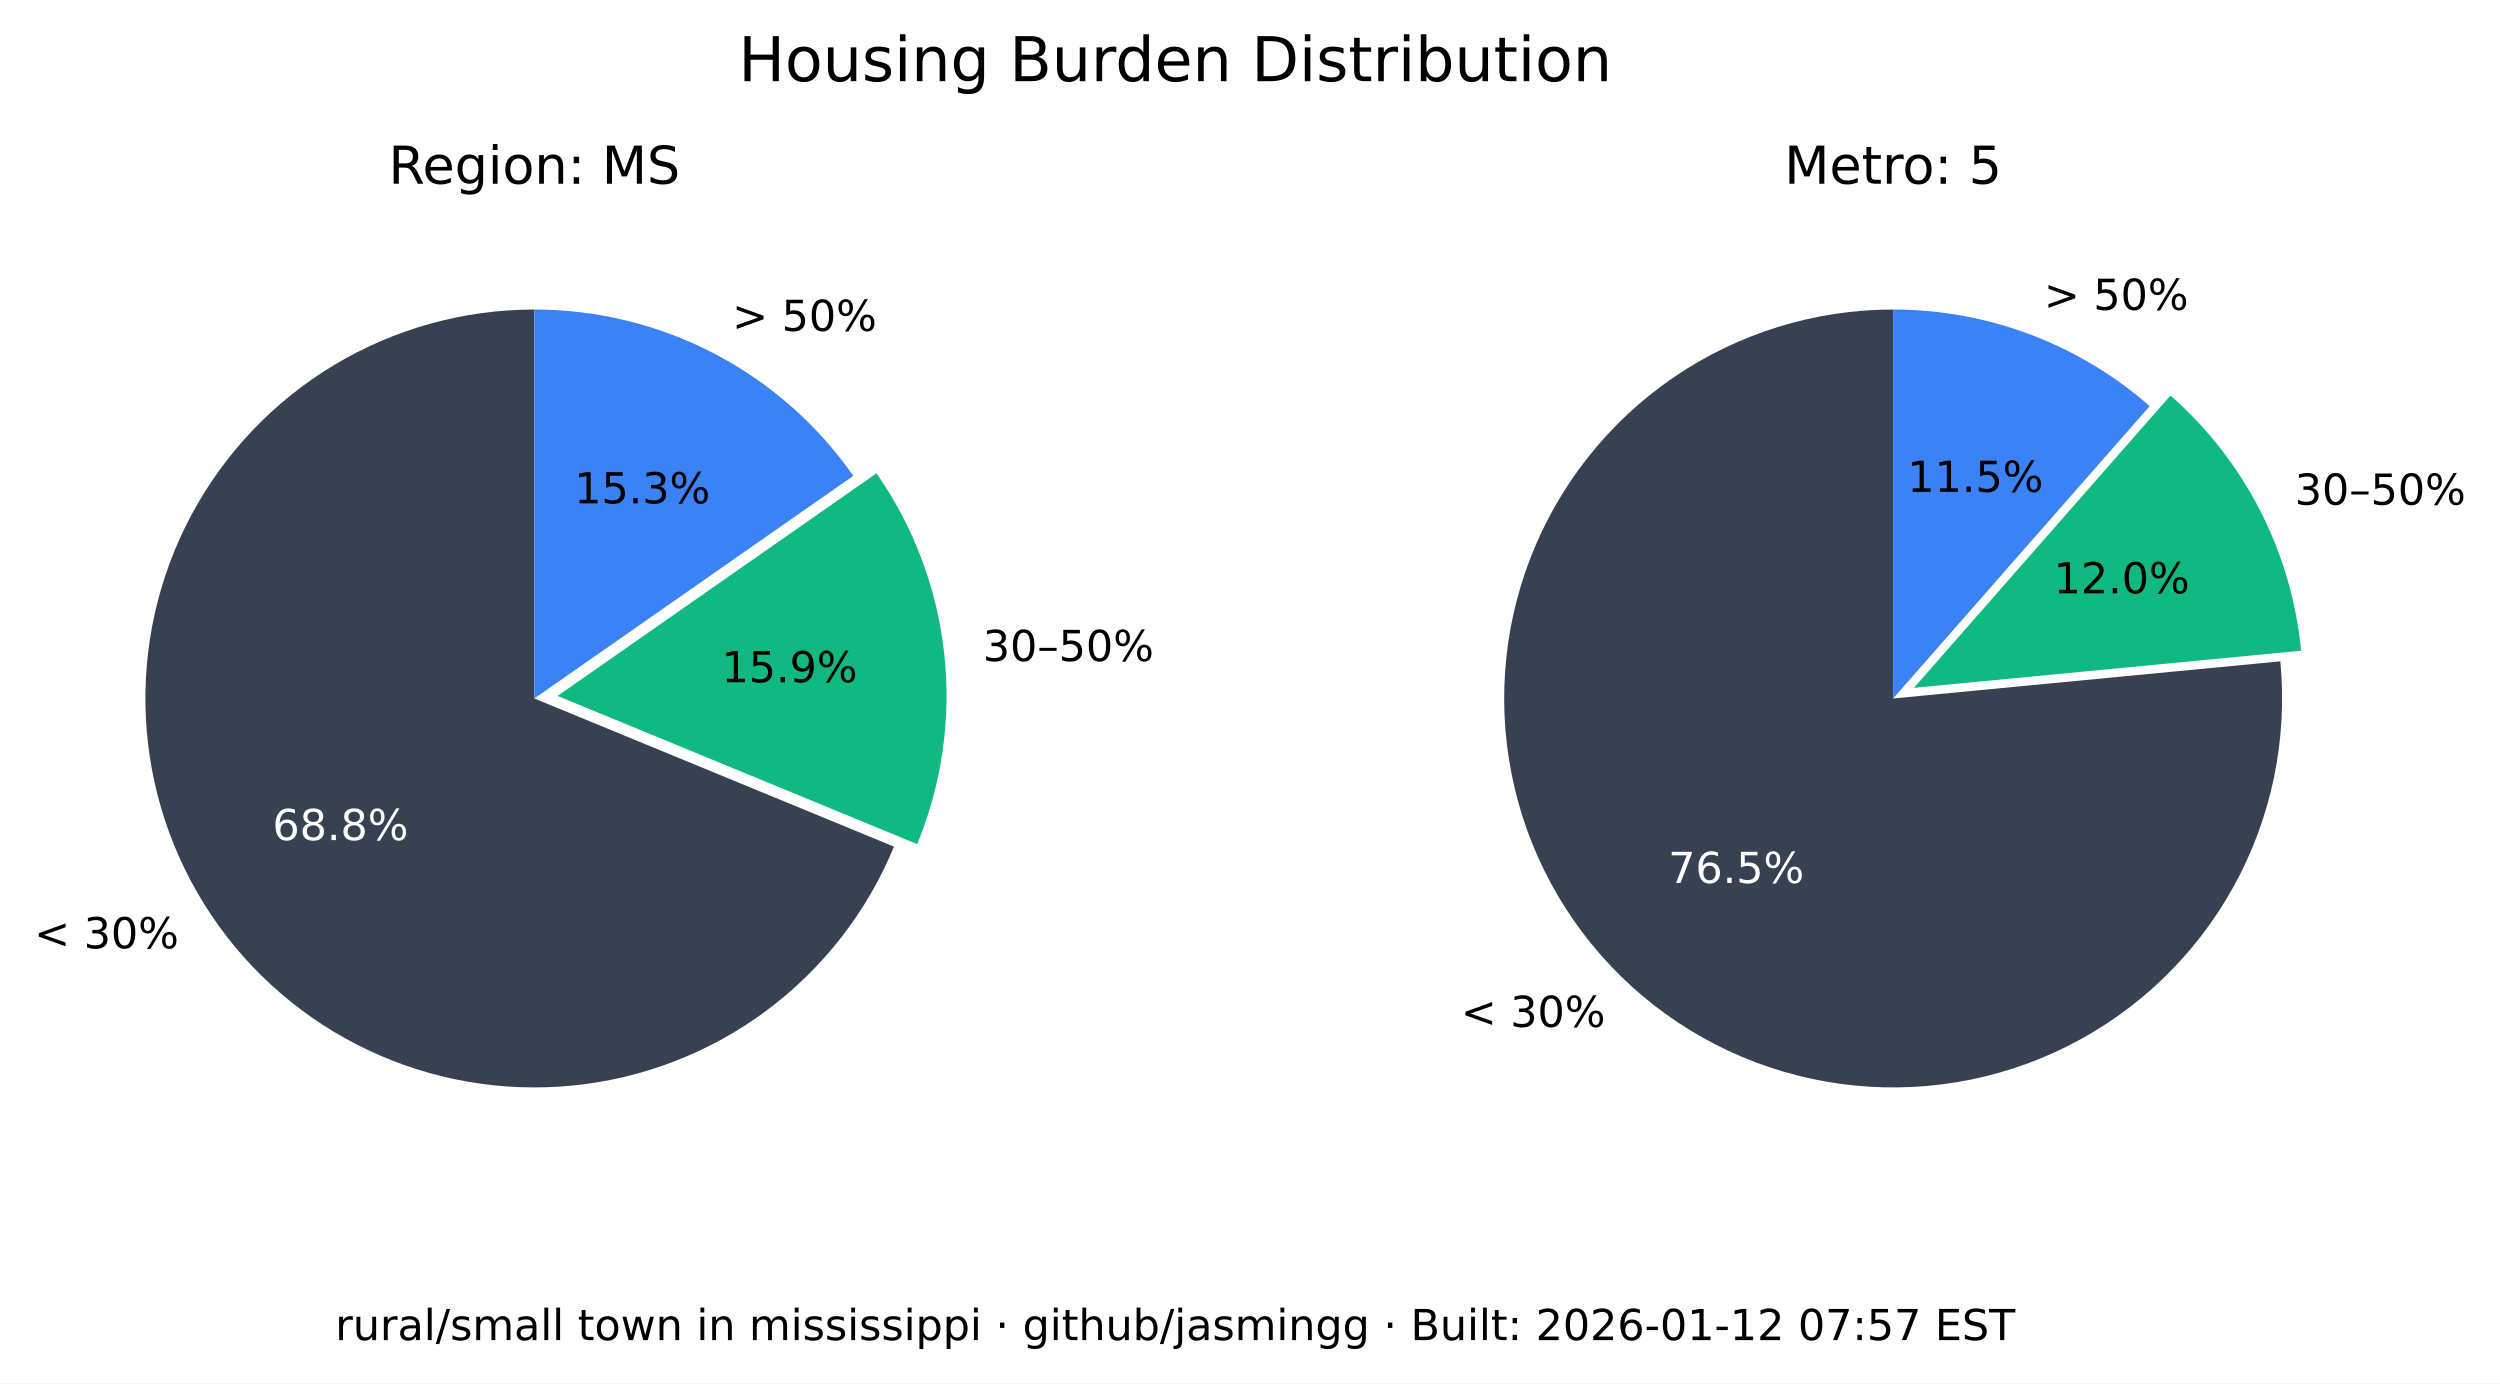
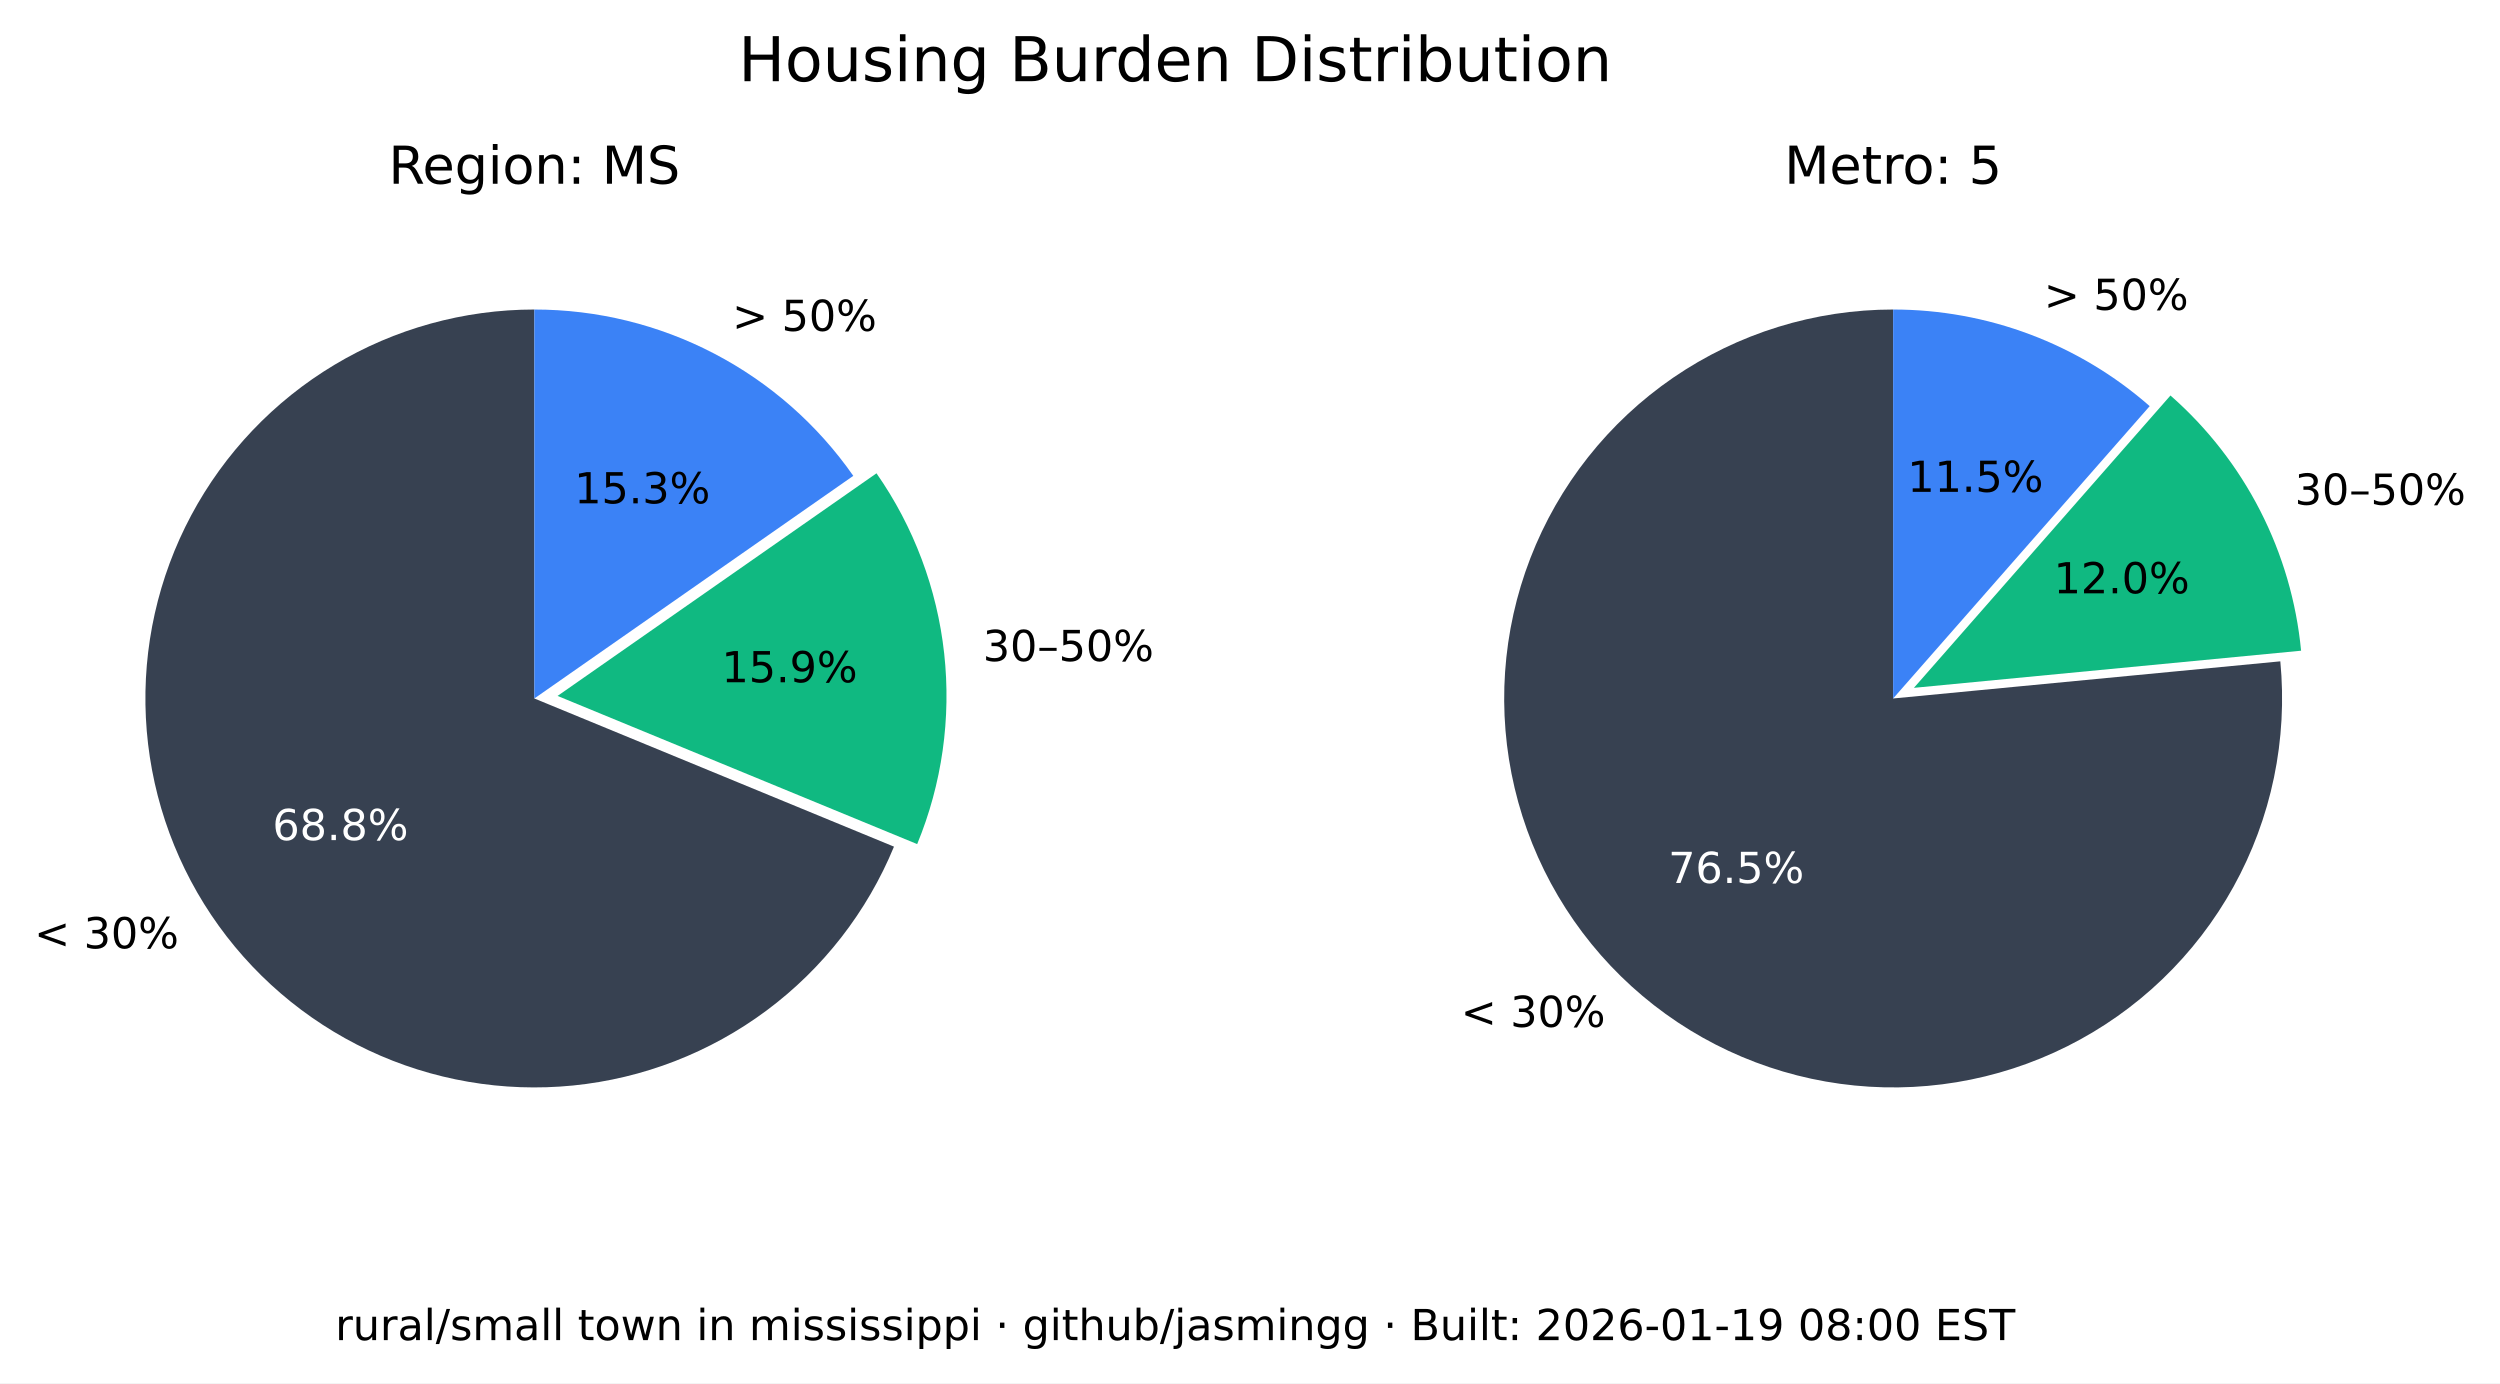
<svg xmlns="http://www.w3.org/2000/svg" xmlns:xlink="http://www.w3.org/1999/xlink" width="525.717pt" height="290.88pt" viewBox="0 0 525.717 290.88" version="1.1">
  <defs>
    <style type="text/css">*{stroke-linejoin: round; stroke-linecap: butt}</style>
  </defs>
  <g id="figure_1">
    <g id="patch_1">
      <path d="M 0 290.88  L 525.717 290.88  L 525.717 0  L 0 0  z " style="fill: #ffffff" />
    </g>
    <g id="axes_1">
      <g id="patch_2">
        <path d="M 112.367 65.088  C 97.551 65.088 83.008 69.114 70.301 76.735  C 57.594 84.355 47.194 95.287 40.215 108.357  C 33.237 121.428 29.939 136.152 30.677 150.951  C 31.414 165.749 36.159 180.073 44.402 192.385  C 52.646 204.697 64.082 214.541 77.483 220.86  C 90.885 227.179 105.755 229.74 120.499 228.267  C 135.242 226.794 149.312 221.342 161.199 212.496  C 173.085 203.65 182.347 191.738 187.992 178.039  L 112.367 146.88  z " style="fill: #374151" />
      </g>
      <g id="patch_3">
        <path d="M 192.87 177.503  C 198.091 164.831 200.044 151.048 198.55 137.424  C 197.055 123.8 192.159 110.768 184.314 99.529  L 117.246 146.345  z " style="fill: #10b981" />
      </g>
      <g id="patch_4">
        <path d="M 179.436 100.064  C 171.899 89.266 161.864 80.446 150.188 74.357  C 138.512 68.268 125.536 65.088 112.367 65.088  L 112.367 146.88  z " style="fill: #3b82f6" />
      </g>
      <g id="matplotlib.axis_1" />
      <g id="matplotlib.axis_2" />
      <g id="text_1">
        <g transform="translate(7.2 199.4189) scale(0.09 -0.09)">
          <defs>
            <path id="DejaVuSans-3c" d="M 4684 3150  L 1459 2003  L 4684 863  L 4684 294  L 678 1747  L 678 2266  L 4684 3719  L 4684 3150  z " transform="scale(0.015625)" />
            <path id="DejaVuSans-20" transform="scale(0.015625)" />
            <path id="DejaVuSans-33" d="M 2597 2516  Q 3050 2419 3304 2112  Q 3559 1806 3559 1356  Q 3559 666 3084 287  Q 2609 -91 1734 -91  Q 1441 -91 1130 -33  Q 819 25 488 141  L 488 750  Q 750 597 1062 519  Q 1375 441 1716 441  Q 2309 441 2620 675  Q 2931 909 2931 1356  Q 2931 1769 2642 2001  Q 2353 2234 1838 2234  L 1294 2234  L 1294 2753  L 1863 2753  Q 2328 2753 2575 2939  Q 2822 3125 2822 3475  Q 2822 3834 2567 4026  Q 2313 4219 1838 4219  Q 1578 4219 1281 4162  Q 984 4106 628 3988  L 628 4550  Q 988 4650 1302 4700  Q 1616 4750 1894 4750  Q 2613 4750 3031 4423  Q 3450 4097 3450 3541  Q 3450 3153 3228 2886  Q 3006 2619 2597 2516  z " transform="scale(0.015625)" />
            <path id="DejaVuSans-30" d="M 2034 4250  Q 1547 4250 1301 3770  Q 1056 3291 1056 2328  Q 1056 1369 1301 889  Q 1547 409 2034 409  Q 2525 409 2770 889  Q 3016 1369 3016 2328  Q 3016 3291 2770 3770  Q 2525 4250 2034 4250  z M 2034 4750  Q 2819 4750 3233 4129  Q 3647 3509 3647 2328  Q 3647 1150 3233 529  Q 2819 -91 2034 -91  Q 1250 -91 836 529  Q 422 1150 422 2328  Q 422 3509 836 4129  Q 1250 4750 2034 4750  z " transform="scale(0.015625)" />
            <path id="DejaVuSans-25" d="M 4653 2053  Q 4381 2053 4226 1822  Q 4072 1591 4072 1178  Q 4072 772 4226 539  Q 4381 306 4653 306  Q 4919 306 5073 539  Q 5228 772 5228 1178  Q 5228 1588 5073 1820  Q 4919 2053 4653 2053  z M 4653 2450  Q 5147 2450 5437 2106  Q 5728 1763 5728 1178  Q 5728 594 5436 251  Q 5144 -91 4653 -91  Q 4153 -91 3862 251  Q 3572 594 3572 1178  Q 3572 1766 3864 2108  Q 4156 2450 4653 2450  z M 1428 4353  Q 1159 4353 1004 4120  Q 850 3888 850 3481  Q 850 3069 1003 2837  Q 1156 2606 1428 2606  Q 1700 2606 1854 2837  Q 2009 3069 2009 3481  Q 2009 3884 1853 4118  Q 1697 4353 1428 4353  z M 4250 4750  L 4750 4750  L 1831 -91  L 1331 -91  L 4250 4750  z M 1428 4750  Q 1922 4750 2215 4408  Q 2509 4066 2509 3481  Q 2509 2891 2217 2550  Q 1925 2209 1428 2209  Q 931 2209 642 2551  Q 353 2894 353 3481  Q 353 4063 643 4406  Q 934 4750 1428 4750  z " transform="scale(0.015625)" />
          </defs>
          <use xlink:href="#DejaVuSans-3c" />
          <use xlink:href="#DejaVuSans-20" x="83.789" />
          <use xlink:href="#DejaVuSans-33" x="115.576" />
          <use xlink:href="#DejaVuSans-30" x="179.199" />
          <use xlink:href="#DejaVuSans-25" x="242.822" />
        </g>
      </g>
      <g id="text_2">
        <g style="fill: #ffffff" transform="translate(57.29316 176.6664) scale(0.09 -0.09)">
          <defs>
            <path id="DejaVuSans-36" d="M 2113 2584  Q 1688 2584 1439 2293  Q 1191 2003 1191 1497  Q 1191 994 1439 701  Q 1688 409 2113 409  Q 2538 409 2786 701  Q 3034 994 3034 1497  Q 3034 2003 2786 2293  Q 2538 2584 2113 2584  z M 3366 4563  L 3366 3988  Q 3128 4100 2886 4159  Q 2644 4219 2406 4219  Q 1781 4219 1451 3797  Q 1122 3375 1075 2522  Q 1259 2794 1537 2939  Q 1816 3084 2150 3084  Q 2853 3084 3261 2657  Q 3669 2231 3669 1497  Q 3669 778 3244 343  Q 2819 -91 2113 -91  Q 1303 -91 875 529  Q 447 1150 447 2328  Q 447 3434 972 4092  Q 1497 4750 2381 4750  Q 2619 4750 2861 4703  Q 3103 4656 3366 4563  z " transform="scale(0.015625)" />
            <path id="DejaVuSans-38" d="M 2034 2216  Q 1584 2216 1326 1975  Q 1069 1734 1069 1313  Q 1069 891 1326 650  Q 1584 409 2034 409  Q 2484 409 2743 651  Q 3003 894 3003 1313  Q 3003 1734 2745 1975  Q 2488 2216 2034 2216  z M 1403 2484  Q 997 2584 770 2862  Q 544 3141 544 3541  Q 544 4100 942 4425  Q 1341 4750 2034 4750  Q 2731 4750 3128 4425  Q 3525 4100 3525 3541  Q 3525 3141 3298 2862  Q 3072 2584 2669 2484  Q 3125 2378 3379 2068  Q 3634 1759 3634 1313  Q 3634 634 3220 271  Q 2806 -91 2034 -91  Q 1263 -91 848 271  Q 434 634 434 1313  Q 434 1759 690 2068  Q 947 2378 1403 2484  z M 1172 3481  Q 1172 3119 1398 2916  Q 1625 2713 2034 2713  Q 2441 2713 2670 2916  Q 2900 3119 2900 3481  Q 2900 3844 2670 4047  Q 2441 4250 2034 4250  Q 1625 4250 1398 4047  Q 1172 3844 1172 3481  z " transform="scale(0.015625)" />
            <path id="DejaVuSans-2e" d="M 684 794  L 1344 794  L 1344 0  L 684 0  L 684 794  z " transform="scale(0.015625)" />
          </defs>
          <use xlink:href="#DejaVuSans-36" />
          <use xlink:href="#DejaVuSans-38" x="63.623" />
          <use xlink:href="#DejaVuSans-2e" x="127.246" />
          <use xlink:href="#DejaVuSans-38" x="159.033" />
          <use xlink:href="#DejaVuSans-25" x="222.656" />
        </g>
      </g>
      <g id="text_3">
        <g transform="translate(206.68 139.015) scale(0.09 -0.09)">
          <defs>
            <path id="DejaVuSans-2013" d="M 313 1978  L 2888 1978  L 2888 1528  L 313 1528  L 313 1978  z " transform="scale(0.015625)" />
            <path id="DejaVuSans-35" d="M 691 4666  L 3169 4666  L 3169 4134  L 1269 4134  L 1269 2991  Q 1406 3038 1543 3061  Q 1681 3084 1819 3084  Q 2600 3084 3056 2656  Q 3513 2228 3513 1497  Q 3513 744 3044 326  Q 2575 -91 1722 -91  Q 1428 -91 1123 -41  Q 819 9 494 109  L 494 744  Q 775 591 1075 516  Q 1375 441 1709 441  Q 2250 441 2565 725  Q 2881 1009 2881 1497  Q 2881 1984 2565 2268  Q 2250 2553 1709 2553  Q 1456 2553 1204 2497  Q 953 2441 691 2322  L 691 4666  z " transform="scale(0.015625)" />
          </defs>
          <use xlink:href="#DejaVuSans-33" />
          <use xlink:href="#DejaVuSans-30" x="63.623" />
          <use xlink:href="#DejaVuSans-2013" x="127.246" />
          <use xlink:href="#DejaVuSans-35" x="177.246" />
          <use xlink:href="#DejaVuSans-30" x="240.869" />
          <use xlink:href="#DejaVuSans-25" x="304.492" />
        </g>
      </g>
      <g id="text_4">
        <g transform="translate(151.7328 143.4755) scale(0.09 -0.09)">
          <defs>
            <path id="DejaVuSans-31" d="M 794 531  L 1825 531  L 1825 4091  L 703 3866  L 703 4441  L 1819 4666  L 2450 4666  L 2450 531  L 3481 531  L 3481 0  L 794 0  L 794 531  z " transform="scale(0.015625)" />
            <path id="DejaVuSans-39" d="M 703 97  L 703 672  Q 941 559 1184 500  Q 1428 441 1663 441  Q 2288 441 2617 861  Q 2947 1281 2994 2138  Q 2813 1869 2534 1725  Q 2256 1581 1919 1581  Q 1219 1581 811 2004  Q 403 2428 403 3163  Q 403 3881 828 4315  Q 1253 4750 1959 4750  Q 2769 4750 3195 4129  Q 3622 3509 3622 2328  Q 3622 1225 3098 567  Q 2575 -91 1691 -91  Q 1453 -91 1209 -44  Q 966 3 703 97  z M 1959 2075  Q 2384 2075 2632 2365  Q 2881 2656 2881 3163  Q 2881 3666 2632 3958  Q 2384 4250 1959 4250  Q 1534 4250 1286 3958  Q 1038 3666 1038 3163  Q 1038 2656 1286 2365  Q 1534 2075 1959 2075  z " transform="scale(0.015625)" />
          </defs>
          <use xlink:href="#DejaVuSans-31" />
          <use xlink:href="#DejaVuSans-35" x="63.623" />
          <use xlink:href="#DejaVuSans-2e" x="127.246" />
          <use xlink:href="#DejaVuSans-39" x="159.033" />
          <use xlink:href="#DejaVuSans-25" x="222.656" />
        </g>
      </g>
      <g id="text_5">
        <g transform="translate(153.97 69.58851) scale(0.09 -0.09)">
          <defs>
            <path id="DejaVuSans-3e" d="M 678 3150  L 678 3719  L 4684 2266  L 4684 1747  L 678 294  L 678 863  L 3897 2003  L 678 3150  z " transform="scale(0.015625)" />
          </defs>
          <use xlink:href="#DejaVuSans-3e" />
          <use xlink:href="#DejaVuSans-20" x="83.789" />
          <use xlink:href="#DejaVuSans-35" x="115.576" />
          <use xlink:href="#DejaVuSans-30" x="179.199" />
          <use xlink:href="#DejaVuSans-25" x="242.822" />
        </g>
      </g>
      <g id="text_6">
        <g transform="translate(120.7644 105.8498) scale(0.09 -0.09)">
          <use xlink:href="#DejaVuSans-31" />
          <use xlink:href="#DejaVuSans-35" x="63.623" />
          <use xlink:href="#DejaVuSans-2e" x="127.246" />
          <use xlink:href="#DejaVuSans-33" x="159.033" />
          <use xlink:href="#DejaVuSans-25" x="222.656" />
        </g>
      </g>
      <g id="text_7">
        <g transform="translate(81.70055 38.64) scale(0.11 -0.11)">
          <defs>
            <path id="DejaVuSans-52" d="M 2841 2188  Q 3044 2119 3236 1894  Q 3428 1669 3622 1275  L 4263 0  L 3584 0  L 2988 1197  Q 2756 1666 2539 1819  Q 2322 1972 1947 1972  L 1259 1972  L 1259 0  L 628 0  L 628 4666  L 2053 4666  Q 2853 4666 3247 4331  Q 3641 3997 3641 3322  Q 3641 2881 3436 2590  Q 3231 2300 2841 2188  z M 1259 4147  L 1259 2491  L 2053 2491  Q 2509 2491 2742 2702  Q 2975 2913 2975 3322  Q 2975 3731 2742 3939  Q 2509 4147 2053 4147  L 1259 4147  z " transform="scale(0.015625)" />
            <path id="DejaVuSans-65" d="M 3597 1894  L 3597 1613  L 953 1613  Q 991 1019 1311 708  Q 1631 397 2203 397  Q 2534 397 2845 478  Q 3156 559 3463 722  L 3463 178  Q 3153 47 2828 -22  Q 2503 -91 2169 -91  Q 1331 -91 842 396  Q 353 884 353 1716  Q 353 2575 817 3079  Q 1281 3584 2069 3584  Q 2775 3584 3186 3129  Q 3597 2675 3597 1894  z M 3022 2063  Q 3016 2534 2758 2815  Q 2500 3097 2075 3097  Q 1594 3097 1305 2825  Q 1016 2553 972 2059  L 3022 2063  z " transform="scale(0.015625)" />
            <path id="DejaVuSans-67" d="M 2906 1791  Q 2906 2416 2648 2759  Q 2391 3103 1925 3103  Q 1463 3103 1205 2759  Q 947 2416 947 1791  Q 947 1169 1205 825  Q 1463 481 1925 481  Q 2391 481 2648 825  Q 2906 1169 2906 1791  z M 3481 434  Q 3481 -459 3084 -895  Q 2688 -1331 1869 -1331  Q 1566 -1331 1297 -1286  Q 1028 -1241 775 -1147  L 775 -588  Q 1028 -725 1275 -790  Q 1522 -856 1778 -856  Q 2344 -856 2625 -561  Q 2906 -266 2906 331  L 2906 616  Q 2728 306 2450 153  Q 2172 0 1784 0  Q 1141 0 747 490  Q 353 981 353 1791  Q 353 2603 747 3093  Q 1141 3584 1784 3584  Q 2172 3584 2450 3431  Q 2728 3278 2906 2969  L 2906 3500  L 3481 3500  L 3481 434  z " transform="scale(0.015625)" />
            <path id="DejaVuSans-69" d="M 603 3500  L 1178 3500  L 1178 0  L 603 0  L 603 3500  z M 603 4863  L 1178 4863  L 1178 4134  L 603 4134  L 603 4863  z " transform="scale(0.015625)" />
            <path id="DejaVuSans-6f" d="M 1959 3097  Q 1497 3097 1228 2736  Q 959 2375 959 1747  Q 959 1119 1226 758  Q 1494 397 1959 397  Q 2419 397 2687 759  Q 2956 1122 2956 1747  Q 2956 2369 2687 2733  Q 2419 3097 1959 3097  z M 1959 3584  Q 2709 3584 3137 3096  Q 3566 2609 3566 1747  Q 3566 888 3137 398  Q 2709 -91 1959 -91  Q 1206 -91 779 398  Q 353 888 353 1747  Q 353 2609 779 3096  Q 1206 3584 1959 3584  z " transform="scale(0.015625)" />
            <path id="DejaVuSans-6e" d="M 3513 2113  L 3513 0  L 2938 0  L 2938 2094  Q 2938 2591 2744 2837  Q 2550 3084 2163 3084  Q 1697 3084 1428 2787  Q 1159 2491 1159 1978  L 1159 0  L 581 0  L 581 3500  L 1159 3500  L 1159 2956  Q 1366 3272 1645 3428  Q 1925 3584 2291 3584  Q 2894 3584 3203 3211  Q 3513 2838 3513 2113  z " transform="scale(0.015625)" />
            <path id="DejaVuSans-3a" d="M 750 794  L 1409 794  L 1409 0  L 750 0  L 750 794  z M 750 3309  L 1409 3309  L 1409 2516  L 750 2516  L 750 3309  z " transform="scale(0.015625)" />
            <path id="DejaVuSans-4d" d="M 628 4666  L 1569 4666  L 2759 1491  L 3956 4666  L 4897 4666  L 4897 0  L 4281 0  L 4281 4097  L 3078 897  L 2444 897  L 1241 4097  L 1241 0  L 628 0  L 628 4666  z " transform="scale(0.015625)" />
            <path id="DejaVuSans-53" d="M 3425 4513  L 3425 3897  Q 3066 4069 2747 4153  Q 2428 4238 2131 4238  Q 1616 4238 1336 4038  Q 1056 3838 1056 3469  Q 1056 3159 1242 3001  Q 1428 2844 1947 2747  L 2328 2669  Q 3034 2534 3370 2195  Q 3706 1856 3706 1288  Q 3706 609 3251 259  Q 2797 -91 1919 -91  Q 1588 -91 1214 -16  Q 841 59 441 206  L 441 856  Q 825 641 1194 531  Q 1563 422 1919 422  Q 2459 422 2753 634  Q 3047 847 3047 1241  Q 3047 1584 2836 1778  Q 2625 1972 2144 2069  L 1759 2144  Q 1053 2284 737 2584  Q 422 2884 422 3419  Q 422 4038 858 4394  Q 1294 4750 2059 4750  Q 2388 4750 2728 4690  Q 3069 4631 3425 4513  z " transform="scale(0.015625)" />
          </defs>
          <use xlink:href="#DejaVuSans-52" />
          <use xlink:href="#DejaVuSans-65" x="64.982" />
          <use xlink:href="#DejaVuSans-67" x="126.506" />
          <use xlink:href="#DejaVuSans-69" x="189.982" />
          <use xlink:href="#DejaVuSans-6f" x="217.766" />
          <use xlink:href="#DejaVuSans-6e" x="278.947" />
          <use xlink:href="#DejaVuSans-3a" x="342.326" />
          <use xlink:href="#DejaVuSans-20" x="376.018" />
          <use xlink:href="#DejaVuSans-4d" x="407.805" />
          <use xlink:href="#DejaVuSans-53" x="494.084" />
        </g>
      </g>
    </g>
    <g id="axes_2">
      <g id="patch_5">
        <path d="M 398.102 65.088  C 389.894 65.088 381.732 66.324 373.891 68.753  C 366.051 71.183 358.621 74.779 351.851 79.42  C 345.081 84.062 339.048 89.696 333.956 96.134  C 328.863 102.571 324.768 109.739 321.809 117.395  C 318.85 125.051 317.061 133.11 316.5 141.299  C 315.94 149.488 316.616 157.715 318.505 165.703  C 320.394 173.691 323.475 181.349 327.644 188.42  C 331.812 195.491 337.022 201.894 343.097 207.414  C 349.172 212.934 356.043 217.508 363.48 220.983  C 370.916 224.457 378.834 226.793 386.965 227.91  C 395.097 229.028 403.351 228.915 411.449 227.576  C 419.548 226.236 427.398 223.685 434.737 220.009  C 442.076 216.332 448.82 211.572 454.741 205.888  C 460.663 200.204 465.696 193.66 469.669 186.478  C 473.643 179.296 476.513 171.556 478.183 163.52  C 479.853 155.483 480.304 147.241 479.52 139.07  L 398.102 146.88  z " style="fill: #374151" />
      </g>
      <g id="patch_6">
        <path d="M 483.889 136.834  C 482.903 126.56 479.982 116.565 475.279 107.378  C 470.577 98.19 464.178 89.976 456.42 83.168  L 402.47 144.644  z " style="fill: #10b981" />
      </g>
      <g id="patch_7">
        <path d="M 452.052 85.404  C 444.652 78.91 436.14 73.805 426.926 70.335  C 417.712 66.866 407.947 65.088 398.102 65.088  L 398.102 146.88  z " style="fill: #3b82f6" />
      </g>
      <g id="matplotlib.axis_3" />
      <g id="matplotlib.axis_4" />
      <g id="text_8">
        <g transform="translate(307.1902 215.9508) scale(0.09 -0.09)">
          <use xlink:href="#DejaVuSans-3c" />
          <use xlink:href="#DejaVuSans-20" x="83.789" />
          <use xlink:href="#DejaVuSans-33" x="115.576" />
          <use xlink:href="#DejaVuSans-30" x="179.199" />
          <use xlink:href="#DejaVuSans-25" x="242.822" />
        </g>
      </g>
      <g id="text_9">
        <g style="fill: #ffffff" transform="translate(350.8035 185.6838) scale(0.09 -0.09)">
          <defs>
            <path id="DejaVuSans-37" d="M 525 4666  L 3525 4666  L 3525 4397  L 1831 0  L 1172 0  L 2766 4134  L 525 4134  L 525 4666  z " transform="scale(0.015625)" />
          </defs>
          <use xlink:href="#DejaVuSans-37" />
          <use xlink:href="#DejaVuSans-36" x="63.623" />
          <use xlink:href="#DejaVuSans-2e" x="127.246" />
          <use xlink:href="#DejaVuSans-35" x="159.033" />
          <use xlink:href="#DejaVuSans-25" x="222.656" />
        </g>
      </g>
      <g id="text_10">
        <g transform="translate(482.5604 106.1347) scale(0.09 -0.09)">
          <use xlink:href="#DejaVuSans-33" />
          <use xlink:href="#DejaVuSans-30" x="63.623" />
          <use xlink:href="#DejaVuSans-2013" x="127.246" />
          <use xlink:href="#DejaVuSans-35" x="177.246" />
          <use xlink:href="#DejaVuSans-30" x="240.869" />
          <use xlink:href="#DejaVuSans-25" x="304.492" />
        </g>
      </g>
      <g id="text_11">
        <g transform="translate(431.8606 124.7678) scale(0.09 -0.09)">
          <defs>
            <path id="DejaVuSans-32" d="M 1228 531  L 3431 531  L 3431 0  L 469 0  L 469 531  Q 828 903 1448 1529  Q 2069 2156 2228 2338  Q 2531 2678 2651 2914  Q 2772 3150 2772 3378  Q 2772 3750 2511 3984  Q 2250 4219 1831 4219  Q 1534 4219 1204 4116  Q 875 4013 500 3803  L 500 4441  Q 881 4594 1212 4672  Q 1544 4750 1819 4750  Q 2544 4750 2975 4387  Q 3406 4025 3406 3419  Q 3406 3131 3298 2873  Q 3191 2616 2906 2266  Q 2828 2175 2409 1742  Q 1991 1309 1228 531  z " transform="scale(0.015625)" />
          </defs>
          <use xlink:href="#DejaVuSans-31" />
          <use xlink:href="#DejaVuSans-32" x="63.623" />
          <use xlink:href="#DejaVuSans-2e" x="127.246" />
          <use xlink:href="#DejaVuSans-30" x="159.033" />
          <use xlink:href="#DejaVuSans-25" x="222.656" />
        </g>
      </g>
      <g id="text_12">
        <g transform="translate(429.8085 65.16424) scale(0.09 -0.09)">
          <use xlink:href="#DejaVuSans-3e" />
          <use xlink:href="#DejaVuSans-20" x="83.789" />
          <use xlink:href="#DejaVuSans-35" x="115.576" />
          <use xlink:href="#DejaVuSans-30" x="179.199" />
          <use xlink:href="#DejaVuSans-25" x="242.822" />
        </g>
      </g>
      <g id="text_13">
        <g transform="translate(401.1011 103.4366) scale(0.09 -0.09)">
          <use xlink:href="#DejaVuSans-31" />
          <use xlink:href="#DejaVuSans-31" x="63.623" />
          <use xlink:href="#DejaVuSans-2e" x="127.246" />
          <use xlink:href="#DejaVuSans-35" x="159.033" />
          <use xlink:href="#DejaVuSans-25" x="222.656" />
        </g>
      </g>
      <g id="text_14">
        <g transform="translate(375.2132 38.64) scale(0.11 -0.11)">
          <defs>
            <path id="DejaVuSans-74" d="M 1172 4494  L 1172 3500  L 2356 3500  L 2356 3053  L 1172 3053  L 1172 1153  Q 1172 725 1289 603  Q 1406 481 1766 481  L 2356 481  L 2356 0  L 1766 0  Q 1100 0 847 248  Q 594 497 594 1153  L 594 3053  L 172 3053  L 172 3500  L 594 3500  L 594 4494  L 1172 4494  z " transform="scale(0.015625)" />
            <path id="DejaVuSans-72" d="M 2631 2963  Q 2534 3019 2420 3045  Q 2306 3072 2169 3072  Q 1681 3072 1420 2755  Q 1159 2438 1159 1844  L 1159 0  L 581 0  L 581 3500  L 1159 3500  L 1159 2956  Q 1341 3275 1631 3429  Q 1922 3584 2338 3584  Q 2397 3584 2469 3576  Q 2541 3569 2628 3553  L 2631 2963  z " transform="scale(0.015625)" />
          </defs>
          <use xlink:href="#DejaVuSans-4d" />
          <use xlink:href="#DejaVuSans-65" x="86.279" />
          <use xlink:href="#DejaVuSans-74" x="147.803" />
          <use xlink:href="#DejaVuSans-72" x="187.012" />
          <use xlink:href="#DejaVuSans-6f" x="225.875" />
          <use xlink:href="#DejaVuSans-3a" x="287.057" />
          <use xlink:href="#DejaVuSans-20" x="320.748" />
          <use xlink:href="#DejaVuSans-35" x="352.535" />
        </g>
      </g>
    </g>
    <g id="text_15">
      <g transform="translate(155.2784 17.07797) scale(0.13 -0.13)">
        <defs>
          <path id="DejaVuSans-48" d="M 628 4666  L 1259 4666  L 1259 2753  L 3553 2753  L 3553 4666  L 4184 4666  L 4184 0  L 3553 0  L 3553 2222  L 1259 2222  L 1259 0  L 628 0  L 628 4666  z " transform="scale(0.015625)" />
          <path id="DejaVuSans-75" d="M 544 1381  L 544 3500  L 1119 3500  L 1119 1403  Q 1119 906 1312 657  Q 1506 409 1894 409  Q 2359 409 2629 706  Q 2900 1003 2900 1516  L 2900 3500  L 3475 3500  L 3475 0  L 2900 0  L 2900 538  Q 2691 219 2414 64  Q 2138 -91 1772 -91  Q 1169 -91 856 284  Q 544 659 544 1381  z M 1991 3584  L 1991 3584  z " transform="scale(0.015625)" />
          <path id="DejaVuSans-73" d="M 2834 3397  L 2834 2853  Q 2591 2978 2328 3040  Q 2066 3103 1784 3103  Q 1356 3103 1142 2972  Q 928 2841 928 2578  Q 928 2378 1081 2264  Q 1234 2150 1697 2047  L 1894 2003  Q 2506 1872 2764 1633  Q 3022 1394 3022 966  Q 3022 478 2636 193  Q 2250 -91 1575 -91  Q 1294 -91 989 -36  Q 684 19 347 128  L 347 722  Q 666 556 975 473  Q 1284 391 1588 391  Q 1994 391 2212 530  Q 2431 669 2431 922  Q 2431 1156 2273 1281  Q 2116 1406 1581 1522  L 1381 1569  Q 847 1681 609 1914  Q 372 2147 372 2553  Q 372 3047 722 3315  Q 1072 3584 1716 3584  Q 2034 3584 2315 3537  Q 2597 3491 2834 3397  z " transform="scale(0.015625)" />
          <path id="DejaVuSans-42" d="M 1259 2228  L 1259 519  L 2272 519  Q 2781 519 3026 730  Q 3272 941 3272 1375  Q 3272 1813 3026 2020  Q 2781 2228 2272 2228  L 1259 2228  z M 1259 4147  L 1259 2741  L 2194 2741  Q 2656 2741 2882 2914  Q 3109 3088 3109 3444  Q 3109 3797 2882 3972  Q 2656 4147 2194 4147  L 1259 4147  z M 628 4666  L 2241 4666  Q 2963 4666 3353 4366  Q 3744 4066 3744 3513  Q 3744 3084 3544 2831  Q 3344 2578 2956 2516  Q 3422 2416 3680 2098  Q 3938 1781 3938 1306  Q 3938 681 3513 340  Q 3088 0 2303 0  L 628 0  L 628 4666  z " transform="scale(0.015625)" />
          <path id="DejaVuSans-64" d="M 2906 2969  L 2906 4863  L 3481 4863  L 3481 0  L 2906 0  L 2906 525  Q 2725 213 2448 61  Q 2172 -91 1784 -91  Q 1150 -91 751 415  Q 353 922 353 1747  Q 353 2572 751 3078  Q 1150 3584 1784 3584  Q 2172 3584 2448 3432  Q 2725 3281 2906 2969  z M 947 1747  Q 947 1113 1208 752  Q 1469 391 1925 391  Q 2381 391 2643 752  Q 2906 1113 2906 1747  Q 2906 2381 2643 2742  Q 2381 3103 1925 3103  Q 1469 3103 1208 2742  Q 947 2381 947 1747  z " transform="scale(0.015625)" />
          <path id="DejaVuSans-44" d="M 1259 4147  L 1259 519  L 2022 519  Q 2988 519 3436 956  Q 3884 1394 3884 2338  Q 3884 3275 3436 3711  Q 2988 4147 2022 4147  L 1259 4147  z M 628 4666  L 1925 4666  Q 3281 4666 3915 4102  Q 4550 3538 4550 2338  Q 4550 1131 3912 565  Q 3275 0 1925 0  L 628 0  L 628 4666  z " transform="scale(0.015625)" />
          <path id="DejaVuSans-62" d="M 3116 1747  Q 3116 2381 2855 2742  Q 2594 3103 2138 3103  Q 1681 3103 1420 2742  Q 1159 2381 1159 1747  Q 1159 1113 1420 752  Q 1681 391 2138 391  Q 2594 391 2855 752  Q 3116 1113 3116 1747  z M 1159 2969  Q 1341 3281 1617 3432  Q 1894 3584 2278 3584  Q 2916 3584 3314 3078  Q 3713 2572 3713 1747  Q 3713 922 3314 415  Q 2916 -91 2278 -91  Q 1894 -91 1617 61  Q 1341 213 1159 525  L 1159 0  L 581 0  L 581 4863  L 1159 4863  L 1159 2969  z " transform="scale(0.015625)" />
        </defs>
        <use xlink:href="#DejaVuSans-48" />
        <use xlink:href="#DejaVuSans-6f" x="75.195" />
        <use xlink:href="#DejaVuSans-75" x="136.377" />
        <use xlink:href="#DejaVuSans-73" x="199.756" />
        <use xlink:href="#DejaVuSans-69" x="251.855" />
        <use xlink:href="#DejaVuSans-6e" x="279.639" />
        <use xlink:href="#DejaVuSans-67" x="343.018" />
        <use xlink:href="#DejaVuSans-20" x="406.494" />
        <use xlink:href="#DejaVuSans-42" x="438.281" />
        <use xlink:href="#DejaVuSans-75" x="506.885" />
        <use xlink:href="#DejaVuSans-72" x="570.264" />
        <use xlink:href="#DejaVuSans-64" x="609.627" />
        <use xlink:href="#DejaVuSans-65" x="673.104" />
        <use xlink:href="#DejaVuSans-6e" x="734.627" />
        <use xlink:href="#DejaVuSans-20" x="798.006" />
        <use xlink:href="#DejaVuSans-44" x="829.793" />
        <use xlink:href="#DejaVuSans-69" x="906.795" />
        <use xlink:href="#DejaVuSans-73" x="934.578" />
        <use xlink:href="#DejaVuSans-74" x="986.678" />
        <use xlink:href="#DejaVuSans-72" x="1025.887" />
        <use xlink:href="#DejaVuSans-69" x="1067" />
        <use xlink:href="#DejaVuSans-62" x="1094.783" />
        <use xlink:href="#DejaVuSans-75" x="1158.26" />
        <use xlink:href="#DejaVuSans-74" x="1221.639" />
        <use xlink:href="#DejaVuSans-69" x="1260.848" />
        <use xlink:href="#DejaVuSans-6f" x="1288.631" />
        <use xlink:href="#DejaVuSans-6e" x="1349.812" />
      </g>
    </g>
    <g id="text_16">
      <g transform="translate(70.49834 281.8083) scale(0.09 -0.09)">
        <defs>
          <path id="DejaVuSans-61" d="M 2194 1759  Q 1497 1759 1228 1600  Q 959 1441 959 1056  Q 959 750 1161 570  Q 1363 391 1709 391  Q 2188 391 2477 730  Q 2766 1069 2766 1631  L 2766 1759  L 2194 1759  z M 3341 1997  L 3341 0  L 2766 0  L 2766 531  Q 2569 213 2275 61  Q 1981 -91 1556 -91  Q 1019 -91 701 211  Q 384 513 384 1019  Q 384 1609 779 1909  Q 1175 2209 1959 2209  L 2766 2209  L 2766 2266  Q 2766 2663 2505 2880  Q 2244 3097 1772 3097  Q 1472 3097 1187 3025  Q 903 2953 641 2809  L 641 3341  Q 956 3463 1253 3523  Q 1550 3584 1831 3584  Q 2591 3584 2966 3190  Q 3341 2797 3341 1997  z " transform="scale(0.015625)" />
          <path id="DejaVuSans-6c" d="M 603 4863  L 1178 4863  L 1178 0  L 603 0  L 603 4863  z " transform="scale(0.015625)" />
          <path id="DejaVuSans-2f" d="M 1625 4666  L 2156 4666  L 531 -594  L 0 -594  L 1625 4666  z " transform="scale(0.015625)" />
          <path id="DejaVuSans-6d" d="M 3328 2828  Q 3544 3216 3844 3400  Q 4144 3584 4550 3584  Q 5097 3584 5394 3201  Q 5691 2819 5691 2113  L 5691 0  L 5113 0  L 5113 2094  Q 5113 2597 4934 2840  Q 4756 3084 4391 3084  Q 3944 3084 3684 2787  Q 3425 2491 3425 1978  L 3425 0  L 2847 0  L 2847 2094  Q 2847 2600 2669 2842  Q 2491 3084 2119 3084  Q 1678 3084 1418 2786  Q 1159 2488 1159 1978  L 1159 0  L 581 0  L 581 3500  L 1159 3500  L 1159 2956  Q 1356 3278 1631 3431  Q 1906 3584 2284 3584  Q 2666 3584 2933 3390  Q 3200 3197 3328 2828  z " transform="scale(0.015625)" />
          <path id="DejaVuSans-77" d="M 269 3500  L 844 3500  L 1563 769  L 2278 3500  L 2956 3500  L 3675 769  L 4391 3500  L 4966 3500  L 4050 0  L 3372 0  L 2619 2869  L 1863 0  L 1184 0  L 269 3500  z " transform="scale(0.015625)" />
          <path id="DejaVuSans-70" d="M 1159 525  L 1159 -1331  L 581 -1331  L 581 3500  L 1159 3500  L 1159 2969  Q 1341 3281 1617 3432  Q 1894 3584 2278 3584  Q 2916 3584 3314 3078  Q 3713 2572 3713 1747  Q 3713 922 3314 415  Q 2916 -91 2278 -91  Q 1894 -91 1617 61  Q 1341 213 1159 525  z M 3116 1747  Q 3116 2381 2855 2742  Q 2594 3103 2138 3103  Q 1681 3103 1420 2742  Q 1159 2381 1159 1747  Q 1159 1113 1420 752  Q 1681 391 2138 391  Q 2594 391 2855 752  Q 3116 1113 3116 1747  z " transform="scale(0.015625)" />
          <path id="DejaVuSans-b7" d="M 684 2619  L 1344 2619  L 1344 1825  L 684 1825  L 684 2619  z " transform="scale(0.015625)" />
          <path id="DejaVuSans-68" d="M 3513 2113  L 3513 0  L 2938 0  L 2938 2094  Q 2938 2591 2744 2837  Q 2550 3084 2163 3084  Q 1697 3084 1428 2787  Q 1159 2491 1159 1978  L 1159 0  L 581 0  L 581 4863  L 1159 4863  L 1159 2956  Q 1366 3272 1645 3428  Q 1925 3584 2291 3584  Q 2894 3584 3203 3211  Q 3513 2838 3513 2113  z " transform="scale(0.015625)" />
          <path id="DejaVuSans-6a" d="M 603 3500  L 1178 3500  L 1178 -63  Q 1178 -731 923 -1031  Q 669 -1331 103 -1331  L -116 -1331  L -116 -844  L 38 -844  Q 366 -844 484 -692  Q 603 -541 603 -63  L 603 3500  z M 603 4863  L 1178 4863  L 1178 4134  L 603 4134  L 603 4863  z " transform="scale(0.015625)" />
          <path id="DejaVuSans-2d" d="M 313 2009  L 1997 2009  L 1997 1497  L 313 1497  L 313 2009  z " transform="scale(0.015625)" />
          <path id="DejaVuSans-45" d="M 628 4666  L 3578 4666  L 3578 4134  L 1259 4134  L 1259 2753  L 3481 2753  L 3481 2222  L 1259 2222  L 1259 531  L 3634 531  L 3634 0  L 628 0  L 628 4666  z " transform="scale(0.015625)" />
          <path id="DejaVuSans-54" d="M -19 4666  L 3928 4666  L 3928 4134  L 2272 4134  L 2272 0  L 1638 0  L 1638 4134  L -19 4134  L -19 4666  z " transform="scale(0.015625)" />
        </defs>
        <use xlink:href="#DejaVuSans-72" />
        <use xlink:href="#DejaVuSans-75" x="41.113" />
        <use xlink:href="#DejaVuSans-72" x="104.492" />
        <use xlink:href="#DejaVuSans-61" x="145.605" />
        <use xlink:href="#DejaVuSans-6c" x="206.885" />
        <use xlink:href="#DejaVuSans-2f" x="234.668" />
        <use xlink:href="#DejaVuSans-73" x="268.359" />
        <use xlink:href="#DejaVuSans-6d" x="320.459" />
        <use xlink:href="#DejaVuSans-61" x="417.871" />
        <use xlink:href="#DejaVuSans-6c" x="479.15" />
        <use xlink:href="#DejaVuSans-6c" x="506.934" />
        <use xlink:href="#DejaVuSans-20" x="534.717" />
        <use xlink:href="#DejaVuSans-74" x="566.504" />
        <use xlink:href="#DejaVuSans-6f" x="605.713" />
        <use xlink:href="#DejaVuSans-77" x="666.895" />
        <use xlink:href="#DejaVuSans-6e" x="748.682" />
        <use xlink:href="#DejaVuSans-20" x="812.061" />
        <use xlink:href="#DejaVuSans-69" x="843.848" />
        <use xlink:href="#DejaVuSans-6e" x="871.631" />
        <use xlink:href="#DejaVuSans-20" x="935.01" />
        <use xlink:href="#DejaVuSans-6d" x="966.797" />
        <use xlink:href="#DejaVuSans-69" x="1064.209" />
        <use xlink:href="#DejaVuSans-73" x="1091.992" />
        <use xlink:href="#DejaVuSans-73" x="1144.092" />
        <use xlink:href="#DejaVuSans-69" x="1196.191" />
        <use xlink:href="#DejaVuSans-73" x="1223.975" />
        <use xlink:href="#DejaVuSans-73" x="1276.074" />
        <use xlink:href="#DejaVuSans-69" x="1328.174" />
        <use xlink:href="#DejaVuSans-70" x="1355.957" />
        <use xlink:href="#DejaVuSans-70" x="1419.434" />
        <use xlink:href="#DejaVuSans-69" x="1482.91" />
        <use xlink:href="#DejaVuSans-20" x="1510.693" />
        <use xlink:href="#DejaVuSans-b7" x="1542.48" />
        <use xlink:href="#DejaVuSans-20" x="1574.268" />
        <use xlink:href="#DejaVuSans-67" x="1606.055" />
        <use xlink:href="#DejaVuSans-69" x="1669.531" />
        <use xlink:href="#DejaVuSans-74" x="1697.314" />
        <use xlink:href="#DejaVuSans-68" x="1736.523" />
        <use xlink:href="#DejaVuSans-75" x="1799.902" />
        <use xlink:href="#DejaVuSans-62" x="1863.281" />
        <use xlink:href="#DejaVuSans-2f" x="1926.758" />
        <use xlink:href="#DejaVuSans-6a" x="1960.449" />
        <use xlink:href="#DejaVuSans-61" x="1988.232" />
        <use xlink:href="#DejaVuSans-73" x="2049.512" />
        <use xlink:href="#DejaVuSans-6d" x="2101.611" />
        <use xlink:href="#DejaVuSans-69" x="2199.023" />
        <use xlink:href="#DejaVuSans-6e" x="2226.807" />
        <use xlink:href="#DejaVuSans-67" x="2290.186" />
        <use xlink:href="#DejaVuSans-67" x="2353.662" />
        <use xlink:href="#DejaVuSans-20" x="2417.139" />
        <use xlink:href="#DejaVuSans-b7" x="2448.926" />
        <use xlink:href="#DejaVuSans-20" x="2480.713" />
        <use xlink:href="#DejaVuSans-42" x="2512.5" />
        <use xlink:href="#DejaVuSans-75" x="2581.104" />
        <use xlink:href="#DejaVuSans-69" x="2644.482" />
        <use xlink:href="#DejaVuSans-6c" x="2672.266" />
        <use xlink:href="#DejaVuSans-74" x="2700.049" />
        <use xlink:href="#DejaVuSans-3a" x="2739.258" />
        <use xlink:href="#DejaVuSans-20" x="2772.949" />
        <use xlink:href="#DejaVuSans-32" x="2804.736" />
        <use xlink:href="#DejaVuSans-30" x="2868.359" />
        <use xlink:href="#DejaVuSans-32" x="2931.982" />
        <use xlink:href="#DejaVuSans-36" x="2995.605" />
        <use xlink:href="#DejaVuSans-2d" x="3059.229" />
        <use xlink:href="#DejaVuSans-30" x="3095.312" />
        <use xlink:href="#DejaVuSans-31" x="3158.936" />
        <use xlink:href="#DejaVuSans-2d" x="3222.559" />
        <use xlink:href="#DejaVuSans-31" x="3258.643" />
-         <use xlink:href="#DejaVuSans-32" x="3322.266" />
+         <use xlink:href="#DejaVuSans-39" x="3322.266" />
        <use xlink:href="#DejaVuSans-20" x="3385.889" />
        <use xlink:href="#DejaVuSans-30" x="3417.676" />
-         <use xlink:href="#DejaVuSans-37" x="3481.299" />
+         <use xlink:href="#DejaVuSans-38" x="3481.299" />
        <use xlink:href="#DejaVuSans-3a" x="3544.922" />
-         <use xlink:href="#DejaVuSans-35" x="3578.613" />
-         <use xlink:href="#DejaVuSans-37" x="3642.236" />
+         <use xlink:href="#DejaVuSans-30" x="3578.613" />
+         <use xlink:href="#DejaVuSans-30" x="3642.236" />
        <use xlink:href="#DejaVuSans-20" x="3705.859" />
        <use xlink:href="#DejaVuSans-45" x="3737.646" />
        <use xlink:href="#DejaVuSans-53" x="3800.83" />
        <use xlink:href="#DejaVuSans-54" x="3864.307" />
      </g>
    </g>
  </g>
</svg>
